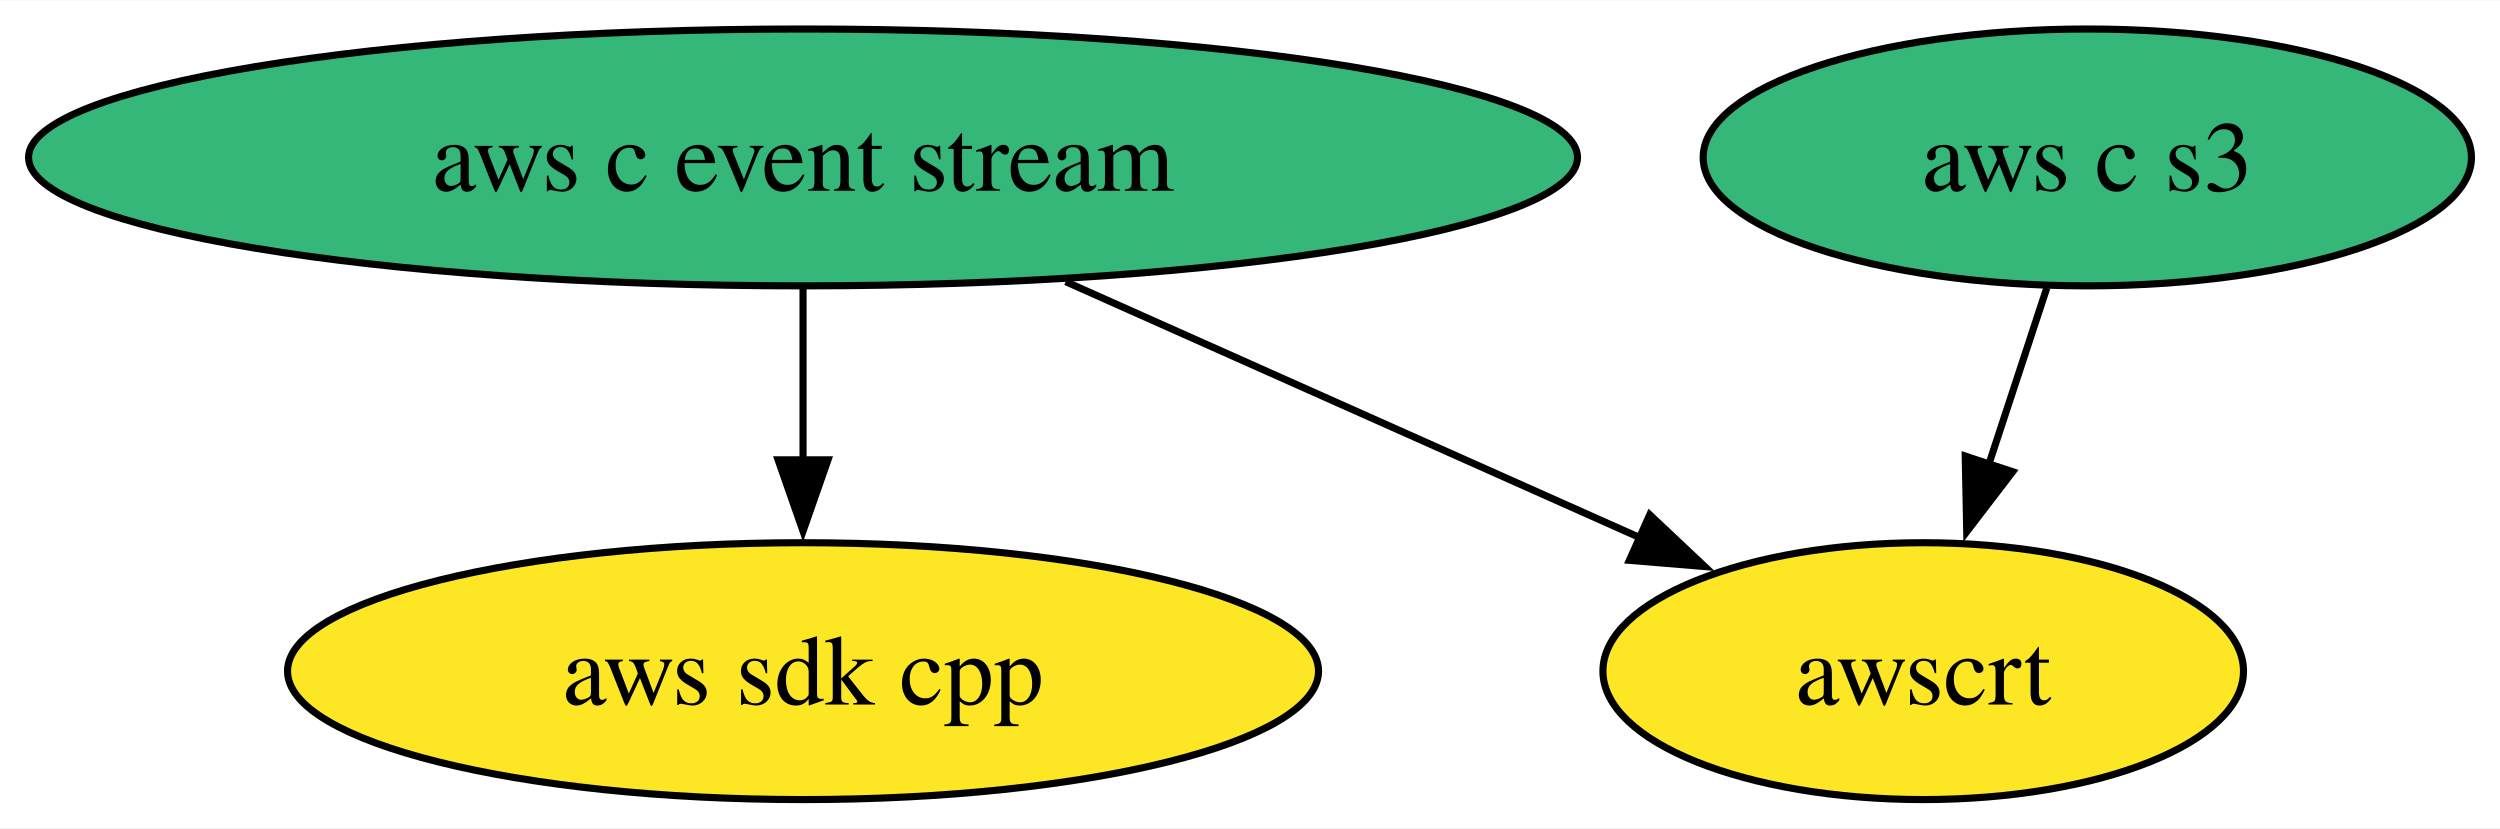
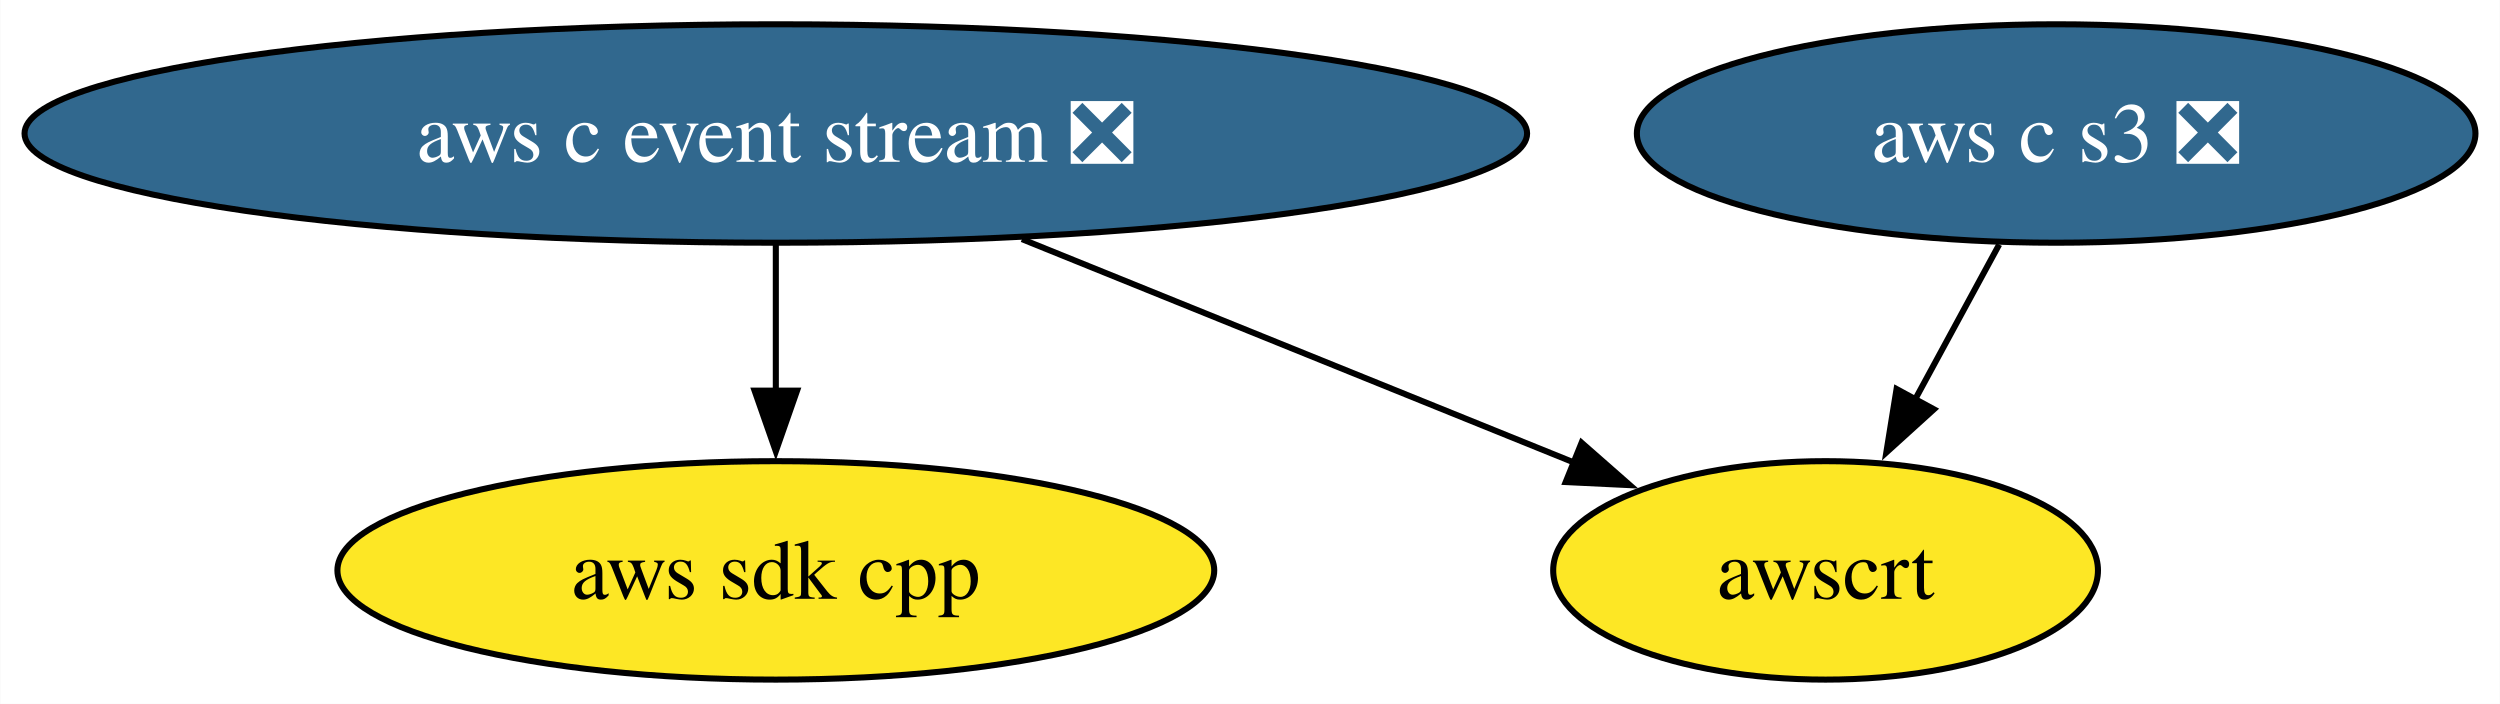
- <svg xmlns="http://www.w3.org/2000/svg" xmlns:xlink="http://www.w3.org/1999/xlink" width="350pt" height="116pt" viewBox="0.00 0.00 350.39 116.00">
+ <svg xmlns="http://www.w3.org/2000/svg" xmlns:xlink="http://www.w3.org/1999/xlink" width="412pt" height="116pt" viewBox="0.00 0.00 411.91 116.00">
  <g id="graph0" class="graph" transform="scale(1 1) rotate(0) translate(4 112)">
-     <polygon fill="white" stroke="none" points="-4,4 -4,-112 346.39,-112 346.39,4 -4,4" />
+     <polygon fill="white" stroke="none" points="-4,4 -4,-112 407.91,-112 407.91,4 -4,4" />
    <g id="node1" class="node">
      <g id="a_node1">
        <a xlink:href="https://github.com/conda-forge/aws-sdk-cpp-feedstock" xlink:title="aws sdk cpp">
-           <ellipse fill="#fde725" stroke="black" cx="108.55" cy="-18" rx="72.25" ry="18" />
-           <text text-anchor="middle" x="108.55" y="-13.32" font-family="Times,serif" font-size="14.00">aws sdk cpp</text>
+           <ellipse fill="#fde725" stroke="black" cx="123.81" cy="-18" rx="72.25" ry="18" />
+           <text text-anchor="middle" x="123.81" y="-13.32" font-family="Times,serif" font-size="14.00">aws sdk cpp</text>
        </a>
      </g>
    </g>
    <g id="node2" class="node">
      <g id="a_node2">
-         <a xlink:href="https://github.com/conda-forge/aws-c-event-stream-feedstock" xlink:title="aws c event stream">
-           <ellipse fill="#35b779" stroke="black" cx="108.55" cy="-90" rx="108.55" ry="18" />
-           <text text-anchor="middle" x="108.55" y="-85.33" font-family="Times,serif" font-size="14.00">aws c event stream</text>
+         <a xlink:href="https://github.com/conda-forge/aws-c-event-stream-feedstock/pull/187" xlink:title="aws c event stream ❎">
+           <ellipse fill="#31688e" stroke="black" cx="123.81" cy="-90" rx="123.81" ry="18" />
+           <text text-anchor="middle" x="123.81" y="-85.33" font-family="Times,serif" font-size="14.00" fill="white">aws c event stream ❎</text>
        </a>
      </g>
    </g>
    <g id="edge1" class="edge">
-       <path fill="none" stroke="black" d="M108.55,-71.7C108.55,-64.41 108.55,-55.73 108.55,-47.54" />
-       <polygon fill="black" stroke="black" points="112.05,-47.62 108.55,-37.62 105.05,-47.62 112.05,-47.62" />
+       <path fill="none" stroke="black" d="M123.81,-71.7C123.81,-64.41 123.81,-55.73 123.81,-47.54" />
+       <polygon fill="black" stroke="black" points="127.31,-47.62 123.81,-37.62 120.31,-47.62 127.31,-47.62" />
    </g>
    <g id="node4" class="node">
      <g id="a_node4">
        <a xlink:href="https://github.com/conda-forge/awscrt-feedstock" xlink:title="awscrt">
-           <ellipse fill="#fde725" stroke="black" cx="265.55" cy="-18" rx="44.89" ry="18" />
-           <text text-anchor="middle" x="265.55" y="-13.32" font-family="Times,serif" font-size="14.00">awscrt</text>
+           <ellipse fill="#fde725" stroke="black" cx="296.81" cy="-18" rx="44.89" ry="18" />
+           <text text-anchor="middle" x="296.81" y="-13.32" font-family="Times,serif" font-size="14.00">awscrt</text>
        </a>
      </g>
    </g>
    <g id="edge2" class="edge">
-       <path fill="none" stroke="black" d="M145.36,-72.59C169.52,-61.82 201.1,-47.74 225.83,-36.71" />
-       <polygon fill="black" stroke="black" points="227.22,-39.92 234.93,-32.66 224.37,-33.53 227.22,-39.92" />
+       <path fill="none" stroke="black" d="M164.37,-72.59C191.79,-61.49 227.89,-46.89 255.47,-35.73" />
+       <polygon fill="black" stroke="black" points="256.6,-39.04 264.56,-32.05 253.98,-32.56 256.6,-39.04" />
    </g>
    <g id="node3" class="node">
      <g id="a_node3">
-         <a xlink:href="https://github.com/conda-forge/aws-c-s3-feedstock" xlink:title="aws c s3">
-           <ellipse fill="#35b779" stroke="black" cx="288.55" cy="-90" rx="53.84" ry="18" />
-           <text text-anchor="middle" x="288.55" y="-85.33" font-family="Times,serif" font-size="14.00">aws c s3</text>
+         <a xlink:href="https://github.com/conda-forge/aws-c-s3-feedstock/pull/360" xlink:title="aws c s3 ❎">
+           <ellipse fill="#31688e" stroke="black" cx="334.81" cy="-90" rx="69.1" ry="18" />
+           <text text-anchor="middle" x="334.81" y="-85.33" font-family="Times,serif" font-size="14.00" fill="white">aws c s3 ❎</text>
        </a>
      </g>
    </g>
    <g id="edge3" class="edge">
-       <path fill="none" stroke="black" d="M282.87,-71.7C280.42,-64.24 277.49,-55.32 274.74,-46.97" />
-       <polygon fill="black" stroke="black" points="278.09,-45.95 271.65,-37.54 271.44,-48.14 278.09,-45.95" />
+       <path fill="none" stroke="black" d="M325.42,-71.7C321.23,-63.98 316.2,-54.71 311.53,-46.11" />
+       <polygon fill="black" stroke="black" points="314.67,-44.55 306.82,-37.43 308.51,-47.89 314.67,-44.55" />
    </g>
  </g>
</svg>
